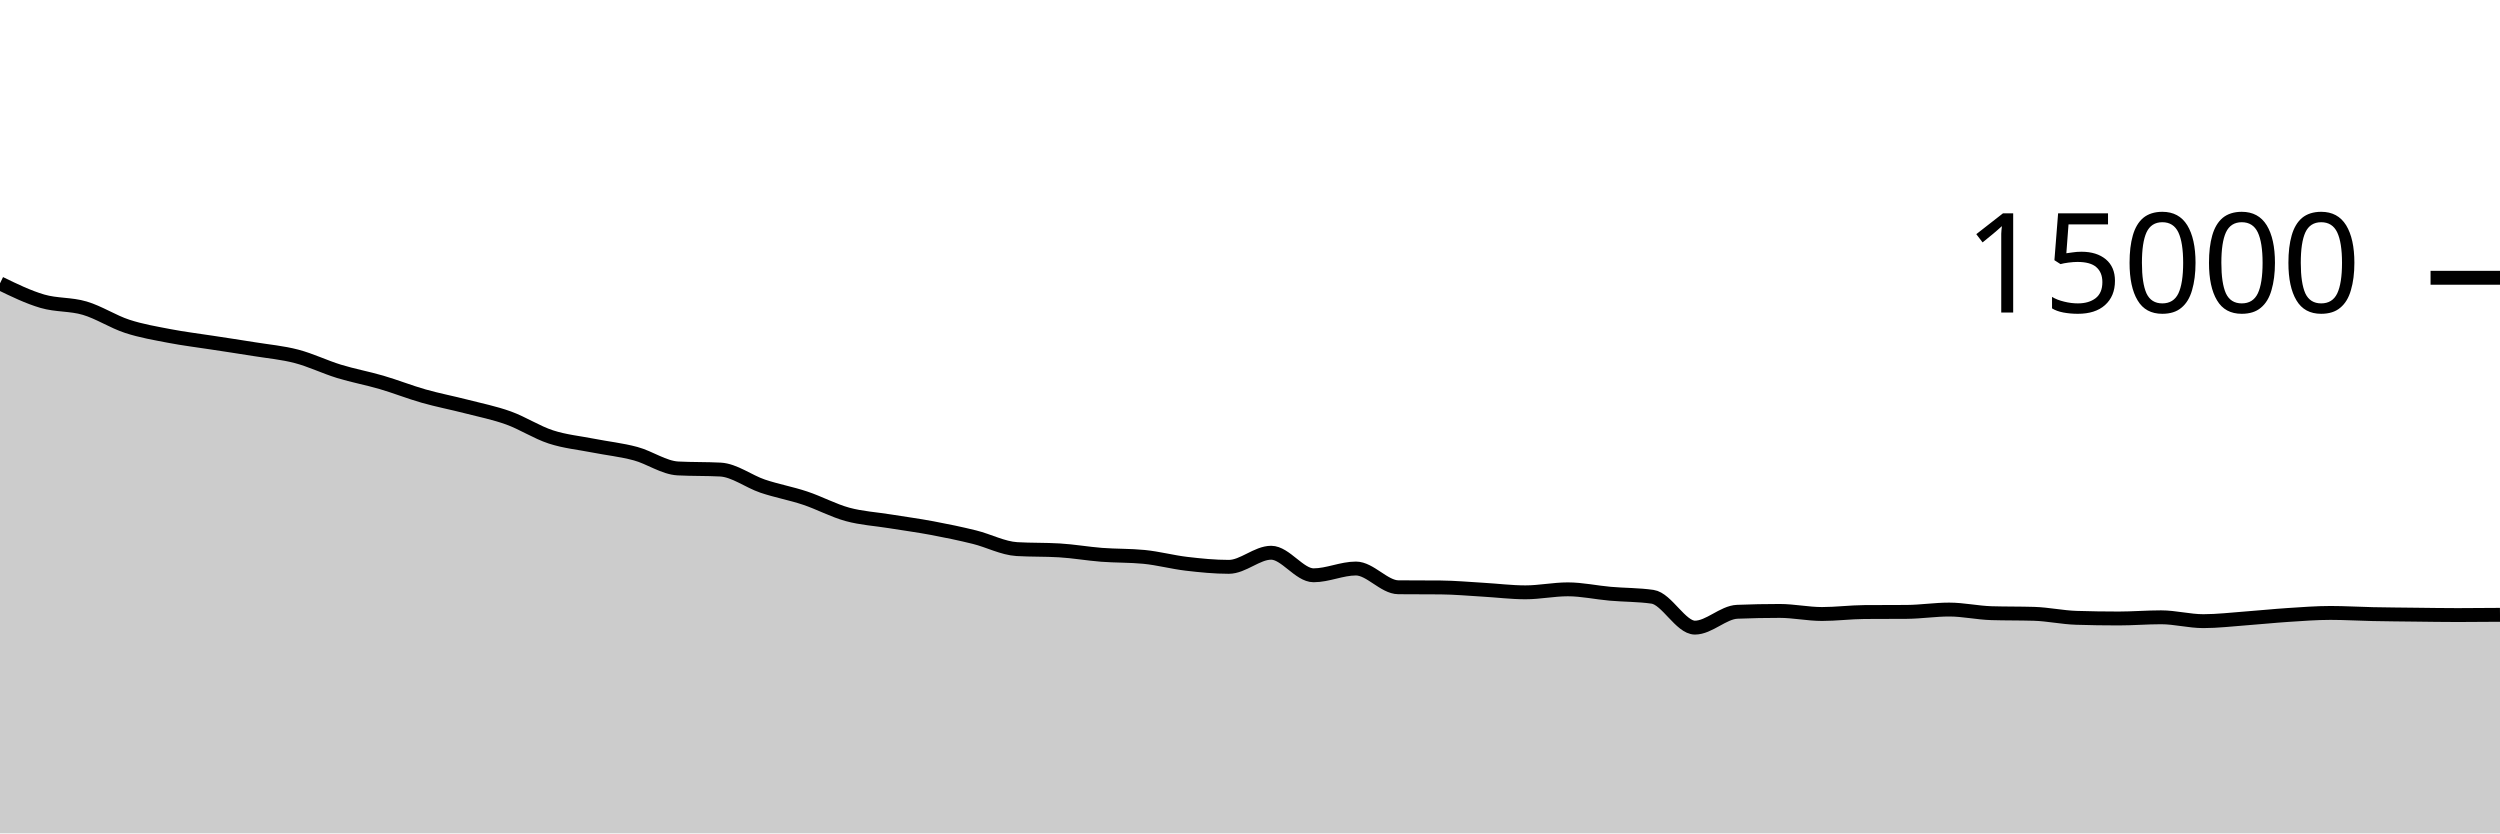
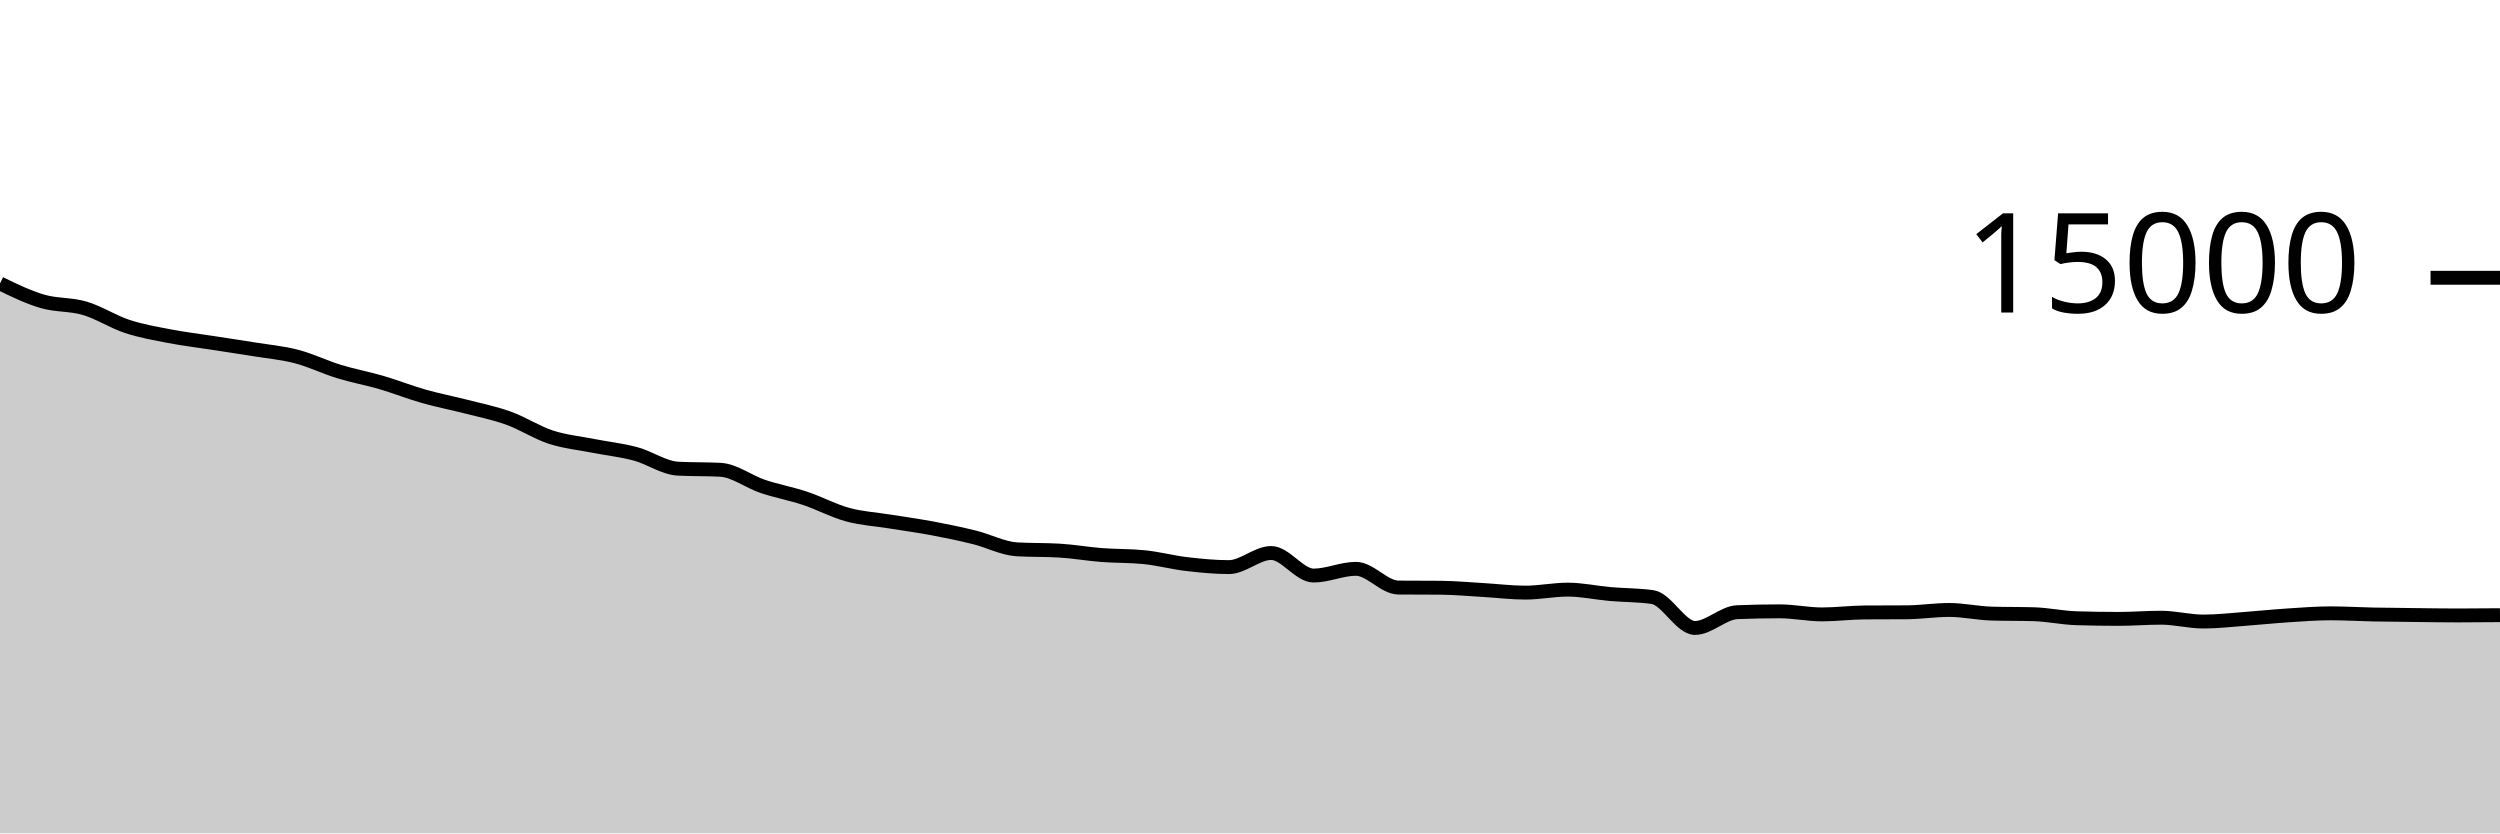
<svg xmlns="http://www.w3.org/2000/svg" viewBox="0 0 180 60">
  <g transform="translate(0,20)">
-     <path class="area" fill="rgba(0, 0, 0, 0.2)" d="M0,0.4C1.017,0.895,2.034,1.39,3.051,1.688C4.068,1.986,5.085,1.888,6.102,2.189C7.119,2.49,8.136,3.16,9.153,3.493C10.169,3.827,11.186,3.996,12.203,4.192C13.22,4.388,14.237,4.509,15.254,4.667C16.271,4.824,17.288,4.973,18.305,5.139C19.322,5.304,20.339,5.392,21.356,5.659C22.373,5.925,23.39,6.424,24.407,6.736C25.424,7.048,26.441,7.231,27.458,7.528C28.475,7.825,29.492,8.231,30.508,8.52C31.525,8.809,32.542,9.002,33.559,9.264C34.576,9.526,35.593,9.728,36.61,10.093C37.627,10.459,38.644,11.127,39.661,11.459C40.678,11.791,41.695,11.884,42.712,12.085C43.729,12.286,44.746,12.39,45.763,12.664C46.78,12.938,47.797,13.675,48.814,13.728C49.831,13.781,50.847,13.755,51.864,13.808C52.881,13.861,53.898,14.66,54.915,15.003C55.932,15.345,56.949,15.525,57.966,15.864C58.983,16.203,60,16.756,61.017,17.035C62.034,17.313,63.051,17.368,64.068,17.533C65.085,17.698,66.102,17.833,67.119,18.024C68.136,18.215,69.153,18.425,70.169,18.677C71.186,18.929,72.203,19.476,73.22,19.536C74.237,19.596,75.254,19.566,76.271,19.627C77.288,19.687,78.305,19.868,79.322,19.947C80.339,20.025,81.356,19.996,82.373,20.096C83.39,20.196,84.407,20.472,85.424,20.592C86.441,20.712,87.458,20.813,88.475,20.813C89.492,20.813,90.508,19.797,91.525,19.797C92.542,19.797,93.559,21.421,94.576,21.421C95.593,21.421,96.61,20.933,97.627,20.933C98.644,20.933,99.661,22.274,100.678,22.283C101.695,22.292,102.712,22.287,103.729,22.296C104.746,22.305,105.763,22.4,106.78,22.459C107.797,22.517,108.814,22.648,109.831,22.648C110.847,22.648,111.864,22.432,112.881,22.432C113.898,22.432,114.915,22.66,115.932,22.749C116.949,22.839,117.966,22.822,118.983,22.968C120,23.114,121.017,25.189,122.034,25.189C123.051,25.189,124.068,24.089,125.085,24.048C126.102,24.007,127.119,23.987,128.136,23.987C129.153,23.987,130.169,24.208,131.186,24.208C132.203,24.208,133.22,24.074,134.237,24.067C135.254,24.06,136.271,24.063,137.288,24.056C138.305,24.049,139.322,23.888,140.339,23.888C141.356,23.888,142.373,24.119,143.39,24.149C144.407,24.18,145.424,24.164,146.441,24.195C147.458,24.225,148.475,24.451,149.492,24.483C150.508,24.515,151.525,24.531,152.542,24.531C153.559,24.531,154.576,24.445,155.593,24.445C156.61,24.445,157.627,24.723,158.644,24.723C159.661,24.723,160.678,24.6,161.695,24.525C162.712,24.451,163.729,24.343,164.746,24.277C165.763,24.212,166.78,24.131,167.797,24.131C168.814,24.131,169.831,24.195,170.847,24.216C171.864,24.237,172.881,24.244,173.898,24.256C174.915,24.268,175.932,24.285,176.949,24.285C177.966,24.285,178.983,24.276,180,24.267L180,40C178.983,40,177.966,40,176.949,40C175.932,40,174.915,40,173.898,40C172.881,40,171.864,40,170.847,40C169.831,40,168.814,40,167.797,40C166.78,40,165.763,40,164.746,40C163.729,40,162.712,40,161.695,40C160.678,40,159.661,40,158.644,40C157.627,40,156.61,40,155.593,40C154.576,40,153.559,40,152.542,40C151.525,40,150.508,40,149.492,40C148.475,40,147.458,40,146.441,40C145.424,40,144.407,40,143.39,40C142.373,40,141.356,40,140.339,40C139.322,40,138.305,40,137.288,40C136.271,40,135.254,40,134.237,40C133.22,40,132.203,40,131.186,40C130.169,40,129.153,40,128.136,40C127.119,40,126.102,40,125.085,40C124.068,40,123.051,40,122.034,40C121.017,40,120,40,118.983,40C117.966,40,116.949,40,115.932,40C114.915,40,113.898,40,112.881,40C111.864,40,110.847,40,109.831,40C108.814,40,107.797,40,106.78,40C105.763,40,104.746,40,103.729,40C102.712,40,101.695,40,100.678,40C99.661,40,98.644,40,97.627,40C96.61,40,95.593,40,94.576,40C93.559,40,92.542,40,91.525,40C90.508,40,89.492,40,88.475,40C87.458,40,86.441,40,85.424,40C84.407,40,83.39,40,82.373,40C81.356,40,80.339,40,79.322,40C78.305,40,77.288,40,76.271,40C75.254,40,74.237,40,73.22,40C72.203,40,71.186,40,70.169,40C69.153,40,68.136,40,67.119,40C66.102,40,65.085,40,64.068,40C63.051,40,62.034,40,61.017,40C60,40,58.983,40,57.966,40C56.949,40,55.932,40,54.915,40C53.898,40,52.881,40,51.864,40C50.847,40,49.831,40,48.814,40C47.797,40,46.78,40,45.763,40C44.746,40,43.729,40,42.712,40C41.695,40,40.678,40,39.661,40C38.644,40,37.627,40,36.61,40C35.593,40,34.576,40,33.559,40C32.542,40,31.525,40,30.508,40C29.492,40,28.475,40,27.458,40C26.441,40,25.424,40,24.407,40C23.39,40,22.373,40,21.356,40C20.339,40,19.322,40,18.305,40C17.288,40,16.271,40,15.254,40C14.237,40,13.22,40,12.203,40C11.186,40,10.169,40,9.153,40C8.136,40,7.119,40,6.102,40C5.085,40,4.068,40,3.051,40C2.034,40,1.017,40,0,40Z" />
-     <path class="line" stroke="black" fill="none" d="M0,0.4C1.017,0.895,2.034,1.39,3.051,1.688C4.068,1.986,5.085,1.888,6.102,2.189C7.119,2.49,8.136,3.16,9.153,3.493C10.169,3.827,11.186,3.996,12.203,4.192C13.22,4.388,14.237,4.509,15.254,4.667C16.271,4.824,17.288,4.973,18.305,5.139C19.322,5.304,20.339,5.392,21.356,5.659C22.373,5.925,23.39,6.424,24.407,6.736C25.424,7.048,26.441,7.231,27.458,7.528C28.475,7.825,29.492,8.231,30.508,8.52C31.525,8.809,32.542,9.002,33.559,9.264C34.576,9.526,35.593,9.728,36.61,10.093C37.627,10.459,38.644,11.127,39.661,11.459C40.678,11.791,41.695,11.884,42.712,12.085C43.729,12.286,44.746,12.39,45.763,12.664C46.78,12.938,47.797,13.675,48.814,13.728C49.831,13.781,50.847,13.755,51.864,13.808C52.881,13.861,53.898,14.66,54.915,15.003C55.932,15.345,56.949,15.525,57.966,15.864C58.983,16.203,60,16.756,61.017,17.035C62.034,17.313,63.051,17.368,64.068,17.533C65.085,17.698,66.102,17.833,67.119,18.024C68.136,18.215,69.153,18.425,70.169,18.677C71.186,18.929,72.203,19.476,73.22,19.536C74.237,19.596,75.254,19.566,76.271,19.627C77.288,19.687,78.305,19.868,79.322,19.947C80.339,20.025,81.356,19.996,82.373,20.096C83.39,20.196,84.407,20.472,85.424,20.592C86.441,20.712,87.458,20.813,88.475,20.813C89.492,20.813,90.508,19.797,91.525,19.797C92.542,19.797,93.559,21.421,94.576,21.421C95.593,21.421,96.61,20.933,97.627,20.933C98.644,20.933,99.661,22.274,100.678,22.283C101.695,22.292,102.712,22.287,103.729,22.296C104.746,22.305,105.763,22.4,106.78,22.459C107.797,22.517,108.814,22.648,109.831,22.648C110.847,22.648,111.864,22.432,112.881,22.432C113.898,22.432,114.915,22.66,115.932,22.749C116.949,22.839,117.966,22.822,118.983,22.968C120,23.114,121.017,25.189,122.034,25.189C123.051,25.189,124.068,24.089,125.085,24.048C126.102,24.007,127.119,23.987,128.136,23.987C129.153,23.987,130.169,24.208,131.186,24.208C132.203,24.208,133.22,24.074,134.237,24.067C135.254,24.06,136.271,24.063,137.288,24.056C138.305,24.049,139.322,23.888,140.339,23.888C141.356,23.888,142.373,24.119,143.39,24.149C144.407,24.18,145.424,24.164,146.441,24.195C147.458,24.225,148.475,24.451,149.492,24.483C150.508,24.515,151.525,24.531,152.542,24.531C153.559,24.531,154.576,24.445,155.593,24.445C156.61,24.445,157.627,24.723,158.644,24.723C159.661,24.723,160.678,24.6,161.695,24.525C162.712,24.451,163.729,24.343,164.746,24.277C165.763,24.212,166.78,24.131,167.797,24.131C168.814,24.131,169.831,24.195,170.847,24.216C171.864,24.237,172.881,24.244,173.898,24.256C174.915,24.268,175.932,24.285,176.949,24.285C177.966,24.285,178.983,24.276,180,24.267" />
+     <path class="area" fill="rgba(0, 0, 0, 0.2)" d="M0,0.408C1.017,0.903,2.034,1.398,3.051,1.696C4.068,1.994,5.085,1.896,6.102,2.197C7.119,2.498,8.136,3.167,9.153,3.501C10.169,3.836,11.186,4.009,12.203,4.205C13.22,4.402,14.237,4.522,15.254,4.68C16.271,4.838,17.288,4.987,18.305,5.152C19.322,5.317,20.339,5.406,21.356,5.672C22.373,5.938,23.39,6.438,24.407,6.749C25.424,7.061,26.441,7.244,27.458,7.541C28.475,7.839,29.492,8.244,30.508,8.533C31.525,8.823,32.542,9.015,33.559,9.277C34.576,9.54,35.593,9.74,36.61,10.107C37.627,10.473,38.644,11.142,39.661,11.475C40.678,11.807,41.695,11.9,42.712,12.101C43.729,12.302,44.746,12.406,45.763,12.68C46.78,12.954,47.797,13.691,48.814,13.744C49.831,13.797,50.847,13.771,51.864,13.824C52.881,13.877,53.898,14.676,54.915,15.019C55.932,15.361,56.949,15.541,57.966,15.88C58.983,16.219,60,16.772,61.017,17.051C62.034,17.329,63.051,17.384,64.068,17.549C65.085,17.714,66.102,17.849,67.119,18.04C68.136,18.231,69.153,18.441,70.169,18.693C71.186,18.945,72.203,19.492,73.22,19.552C74.237,19.612,75.254,19.582,76.271,19.643C77.288,19.703,78.305,19.884,79.322,19.963C80.339,20.041,81.356,20.013,82.373,20.115C83.39,20.216,84.407,20.491,85.424,20.611C86.441,20.73,87.458,20.832,88.475,20.832C89.492,20.832,90.508,19.816,91.525,19.816C92.542,19.816,93.559,21.44,94.576,21.44C95.593,21.44,96.61,20.955,97.627,20.955C98.644,20.955,99.661,22.295,100.678,22.304C101.695,22.313,102.712,22.308,103.729,22.317C104.746,22.326,105.763,22.421,106.78,22.48C107.797,22.539,108.814,22.669,109.831,22.669C110.847,22.669,111.864,22.453,112.881,22.453C113.898,22.453,114.915,22.681,115.932,22.771C116.949,22.86,117.966,22.844,118.983,22.989C120,23.135,121.017,25.213,122.034,25.213C123.051,25.213,124.068,24.118,125.085,24.077C126.102,24.036,127.119,24.016,128.136,24.016C129.153,24.016,130.169,24.237,131.186,24.237C132.203,24.237,133.22,24.103,134.237,24.096C135.254,24.089,136.271,24.092,137.288,24.085C138.305,24.078,139.322,23.917,140.339,23.917C141.356,23.917,142.373,24.148,143.39,24.179C144.407,24.209,145.424,24.194,146.441,24.224C147.458,24.254,148.475,24.48,149.492,24.512C150.508,24.544,151.525,24.56,152.542,24.56C153.559,24.56,154.576,24.475,155.593,24.475C156.61,24.475,157.627,24.752,158.644,24.752C159.661,24.752,160.678,24.629,161.695,24.555C162.712,24.48,163.729,24.372,164.746,24.307C165.763,24.241,166.78,24.16,167.797,24.16C168.814,24.16,169.831,24.222,170.847,24.243C171.864,24.263,172.881,24.271,173.898,24.283C174.915,24.294,175.932,24.312,176.949,24.312C177.966,24.312,178.983,24.303,180,24.293L180,40C178.983,40,177.966,40,176.949,40C175.932,40,174.915,40,173.898,40C172.881,40,171.864,40,170.847,40C169.831,40,168.814,40,167.797,40C166.78,40,165.763,40,164.746,40C163.729,40,162.712,40,161.695,40C160.678,40,159.661,40,158.644,40C157.627,40,156.61,40,155.593,40C154.576,40,153.559,40,152.542,40C151.525,40,150.508,40,149.492,40C148.475,40,147.458,40,146.441,40C145.424,40,144.407,40,143.39,40C142.373,40,141.356,40,140.339,40C139.322,40,138.305,40,137.288,40C136.271,40,135.254,40,134.237,40C133.22,40,132.203,40,131.186,40C130.169,40,129.153,40,128.136,40C127.119,40,126.102,40,125.085,40C124.068,40,123.051,40,122.034,40C121.017,40,120,40,118.983,40C117.966,40,116.949,40,115.932,40C114.915,40,113.898,40,112.881,40C111.864,40,110.847,40,109.831,40C108.814,40,107.797,40,106.78,40C105.763,40,104.746,40,103.729,40C102.712,40,101.695,40,100.678,40C99.661,40,98.644,40,97.627,40C96.61,40,95.593,40,94.576,40C93.559,40,92.542,40,91.525,40C90.508,40,89.492,40,88.475,40C87.458,40,86.441,40,85.424,40C84.407,40,83.39,40,82.373,40C81.356,40,80.339,40,79.322,40C78.305,40,77.288,40,76.271,40C75.254,40,74.237,40,73.22,40C72.203,40,71.186,40,70.169,40C69.153,40,68.136,40,67.119,40C66.102,40,65.085,40,64.068,40C63.051,40,62.034,40,61.017,40C60,40,58.983,40,57.966,40C56.949,40,55.932,40,54.915,40C53.898,40,52.881,40,51.864,40C50.847,40,49.831,40,48.814,40C47.797,40,46.78,40,45.763,40C44.746,40,43.729,40,42.712,40C41.695,40,40.678,40,39.661,40C38.644,40,37.627,40,36.61,40C35.593,40,34.576,40,33.559,40C32.542,40,31.525,40,30.508,40C29.492,40,28.475,40,27.458,40C26.441,40,25.424,40,24.407,40C23.39,40,22.373,40,21.356,40C20.339,40,19.322,40,18.305,40C17.288,40,16.271,40,15.254,40C14.237,40,13.22,40,12.203,40C11.186,40,10.169,40,9.153,40C8.136,40,7.119,40,6.102,40C5.085,40,4.068,40,3.051,40C2.034,40,1.017,40,0,40Z" />
+     <path class="line" stroke="black" fill="none" d="M0,0.408C1.017,0.903,2.034,1.398,3.051,1.696C4.068,1.994,5.085,1.896,6.102,2.197C7.119,2.498,8.136,3.167,9.153,3.501C10.169,3.836,11.186,4.009,12.203,4.205C13.22,4.402,14.237,4.522,15.254,4.68C16.271,4.838,17.288,4.987,18.305,5.152C19.322,5.317,20.339,5.406,21.356,5.672C22.373,5.938,23.39,6.438,24.407,6.749C25.424,7.061,26.441,7.244,27.458,7.541C28.475,7.839,29.492,8.244,30.508,8.533C31.525,8.823,32.542,9.015,33.559,9.277C34.576,9.54,35.593,9.74,36.61,10.107C37.627,10.473,38.644,11.142,39.661,11.475C40.678,11.807,41.695,11.9,42.712,12.101C43.729,12.302,44.746,12.406,45.763,12.68C46.78,12.954,47.797,13.691,48.814,13.744C49.831,13.797,50.847,13.771,51.864,13.824C52.881,13.877,53.898,14.676,54.915,15.019C55.932,15.361,56.949,15.541,57.966,15.88C58.983,16.219,60,16.772,61.017,17.051C62.034,17.329,63.051,17.384,64.068,17.549C65.085,17.714,66.102,17.849,67.119,18.04C68.136,18.231,69.153,18.441,70.169,18.693C71.186,18.945,72.203,19.492,73.22,19.552C74.237,19.612,75.254,19.582,76.271,19.643C77.288,19.703,78.305,19.884,79.322,19.963C80.339,20.041,81.356,20.013,82.373,20.115C83.39,20.216,84.407,20.491,85.424,20.611C86.441,20.73,87.458,20.832,88.475,20.832C89.492,20.832,90.508,19.816,91.525,19.816C92.542,19.816,93.559,21.44,94.576,21.44C95.593,21.44,96.61,20.955,97.627,20.955C98.644,20.955,99.661,22.295,100.678,22.304C101.695,22.313,102.712,22.308,103.729,22.317C104.746,22.326,105.763,22.421,106.78,22.48C107.797,22.539,108.814,22.669,109.831,22.669C110.847,22.669,111.864,22.453,112.881,22.453C113.898,22.453,114.915,22.681,115.932,22.771C116.949,22.86,117.966,22.844,118.983,22.989C120,23.135,121.017,25.213,122.034,25.213C123.051,25.213,124.068,24.118,125.085,24.077C126.102,24.036,127.119,24.016,128.136,24.016C129.153,24.016,130.169,24.237,131.186,24.237C132.203,24.237,133.22,24.103,134.237,24.096C135.254,24.089,136.271,24.092,137.288,24.085C138.305,24.078,139.322,23.917,140.339,23.917C141.356,23.917,142.373,24.148,143.39,24.179C144.407,24.209,145.424,24.194,146.441,24.224C147.458,24.254,148.475,24.48,149.492,24.512C150.508,24.544,151.525,24.56,152.542,24.56C153.559,24.56,154.576,24.475,155.593,24.475C156.61,24.475,157.627,24.752,158.644,24.752C159.661,24.752,160.678,24.629,161.695,24.555C162.712,24.48,163.729,24.372,164.746,24.307C165.763,24.241,166.78,24.16,167.797,24.16C168.814,24.16,169.831,24.222,170.847,24.243C171.864,24.263,172.881,24.271,173.898,24.283C174.915,24.294,175.932,24.312,176.949,24.312C177.966,24.312,178.983,24.303,180,24.293" />
    <path class="axis-ceiling" stroke-width="1" stroke="black" fill="none" d="M175,0L180,0" />
    <text class="axis-ceiling-label" font-family="sans-serif" text-anchor="end" font-size="10px" x="170" y="2.5">15000</text>
  </g>
</svg>
